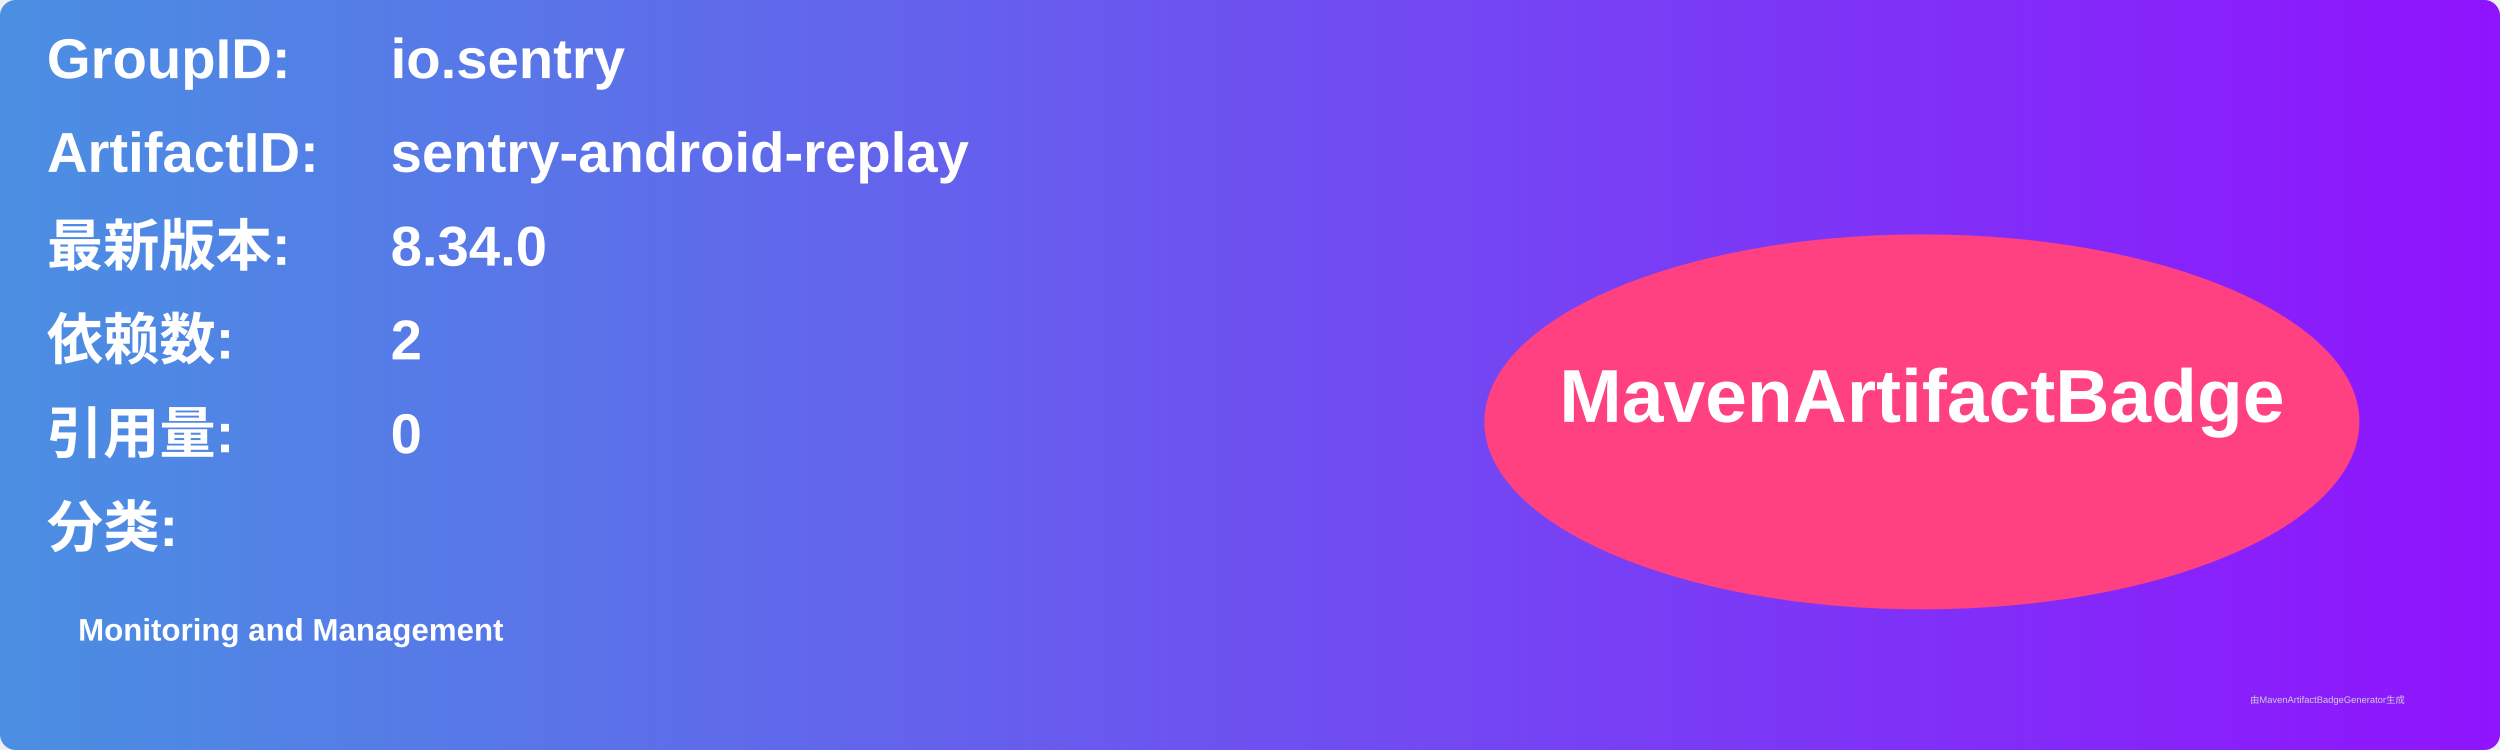
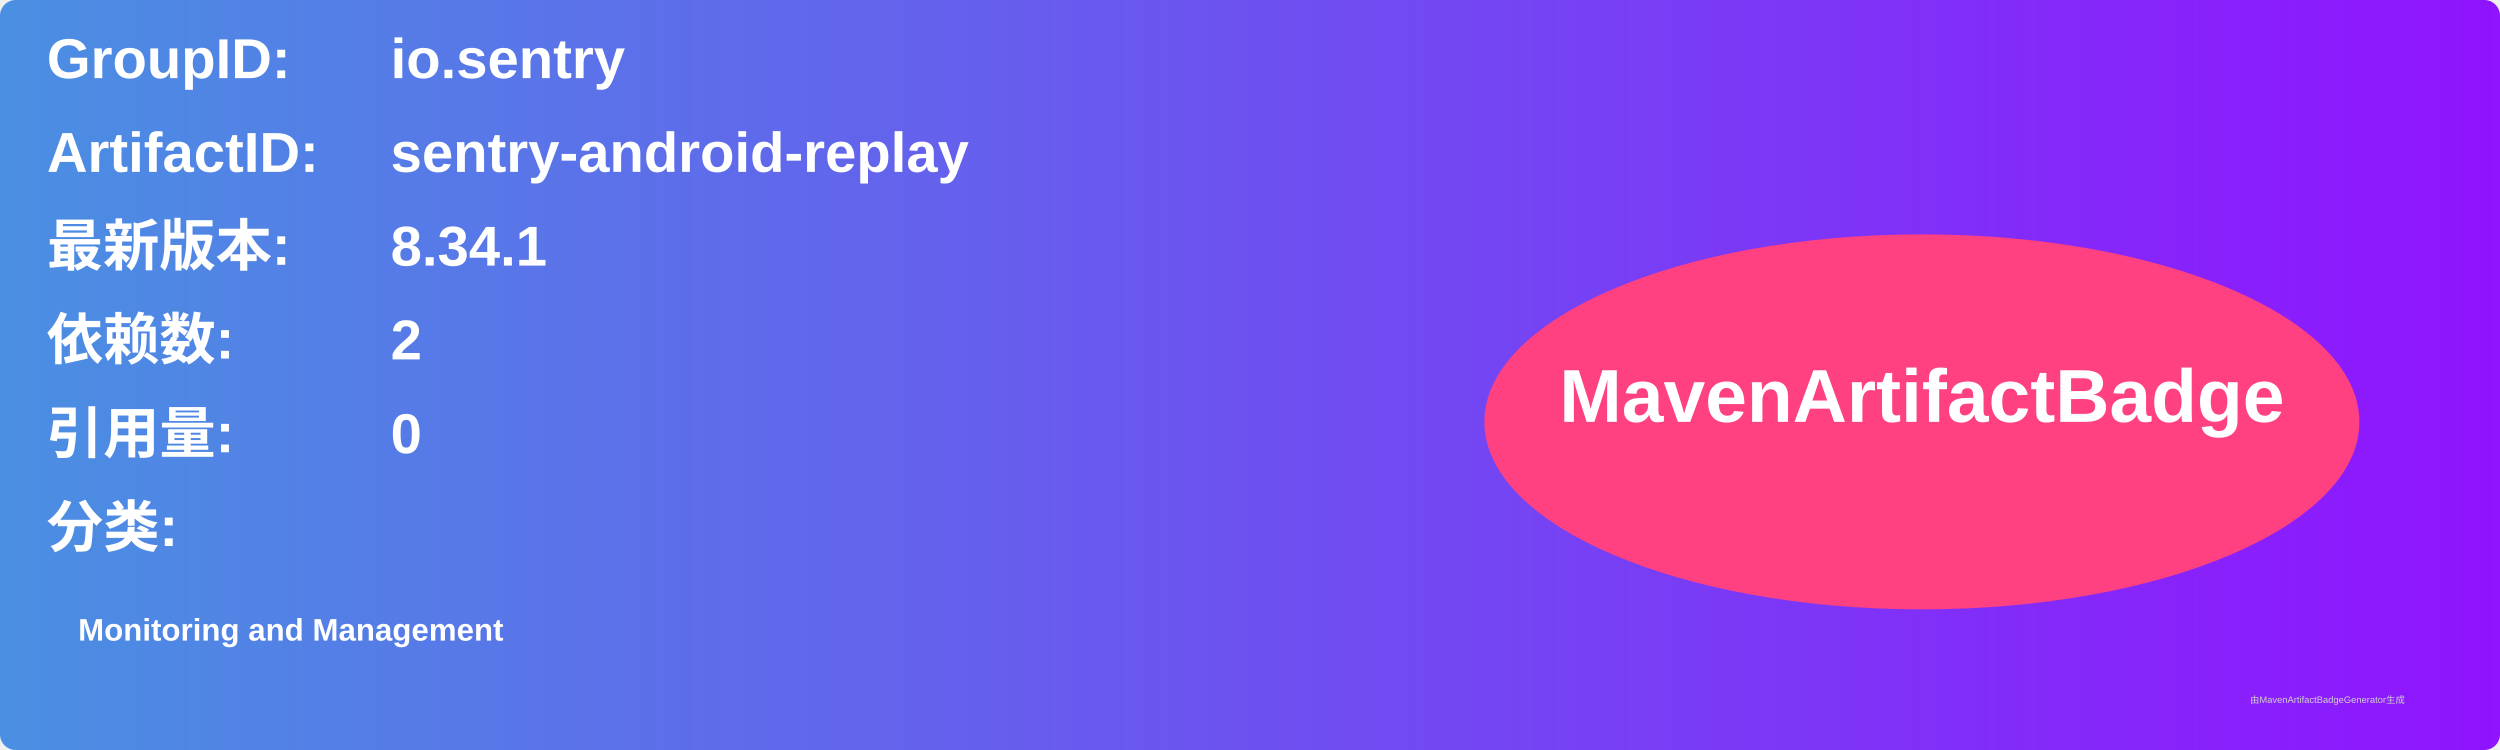
<svg xmlns="http://www.w3.org/2000/svg" width="800" height="240" viewBox="0 0 800 240">
  <linearGradient id="grad" x1="0%" y1="0%" x2="100%" y2="0%">
    <stop offset="0%" stop-color="#4a90e2" />
    <stop offset="100%" stop-color="#9013fe" />
  </linearGradient>
  <rect width="100%" height="100%" rx="5" ry="5" fill="url(#grad)" />
  <g transform="translate(15, 15)">
    <text x="0" y="10" font-family="Arial" font-size="18" fill="white" font-weight="bold" width="260">GroupID:</text>
    <text x="110" y="10" font-family="Arial" font-size="18" fill="white" font-weight="bold" width="460">io.sentry</text>
    <text x="0" y="40" font-family="Arial" font-size="18" fill="white" font-weight="bold" width="260">ArtifactID:</text>
    <text x="110" y="40" font-family="Arial" font-size="18" fill="white" font-weight="bold" width="460">sentry-android-replay</text>
    <text x="0" y="70" font-family="Arial" font-size="18" fill="white" font-weight="bold">最新版本:</text>
    <text x="110" y="70" font-family="Arial" font-size="18" fill="white" font-weight="bold">
-       <tspan font-weight="bold">8.34.0</tspan>
+       <tspan font-weight="bold">8.34.1</tspan>
    </text>
    <text x="0" y="100" font-family="Arial" font-size="18" fill="white" font-weight="bold">依赖数: </text>
    <text x="110" y="100" font-family="Arial" font-size="18" fill="white">
      <tspan font-weight="bold">2</tspan>
    </text>
    <text x="0" y="130" font-family="Arial" font-size="18" fill="white" font-weight="bold">引用量: </text>
    <text x="110" y="130" font-family="Arial" font-size="18" fill="white">
      <tspan font-weight="bold">0</tspan>
    </text>
    <text x="0" y="160" font-family="Arial" font-size="18" fill="white" font-weight="bold">分类:</text>
    <text x="10" y="190" font-family="Arial" font-size="10" fill="white">
      <tspan font-weight="bold">Monitoring and Management</tspan>
    </text>
    <ellipse cx="600" cy="120" rx="140" ry="60" fill="#ff4081" />
    <text x="600" y="120" text-anchor="middle" font-family="Arial" font-size="24" fill="white" font-weight="bold">MavenArtifactBadge</text>
  </g>
  <text x="720" y="225" font-family="Arial" font-size="3" fill="#d0d0d0">由MavenArtifactBadgeGenerator生成</text>
</svg>
